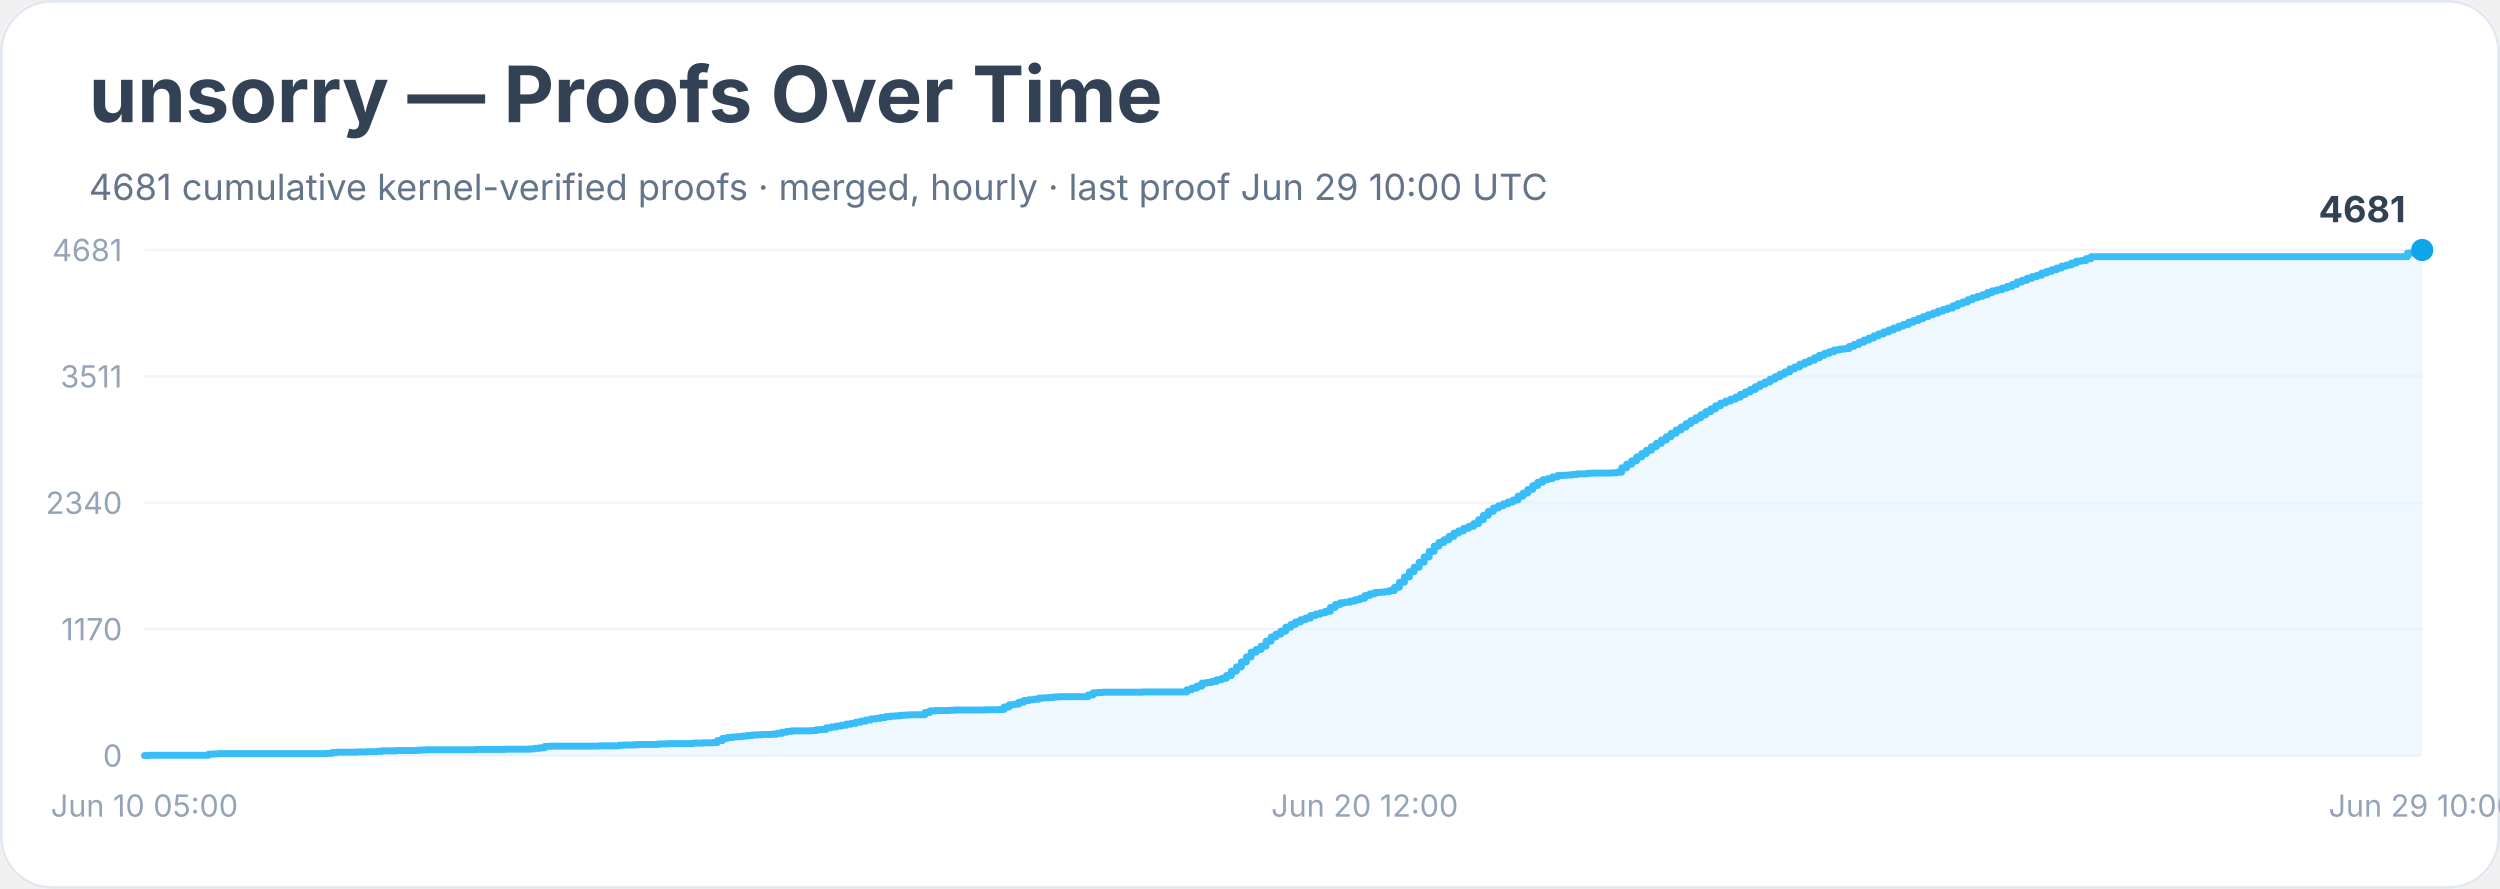
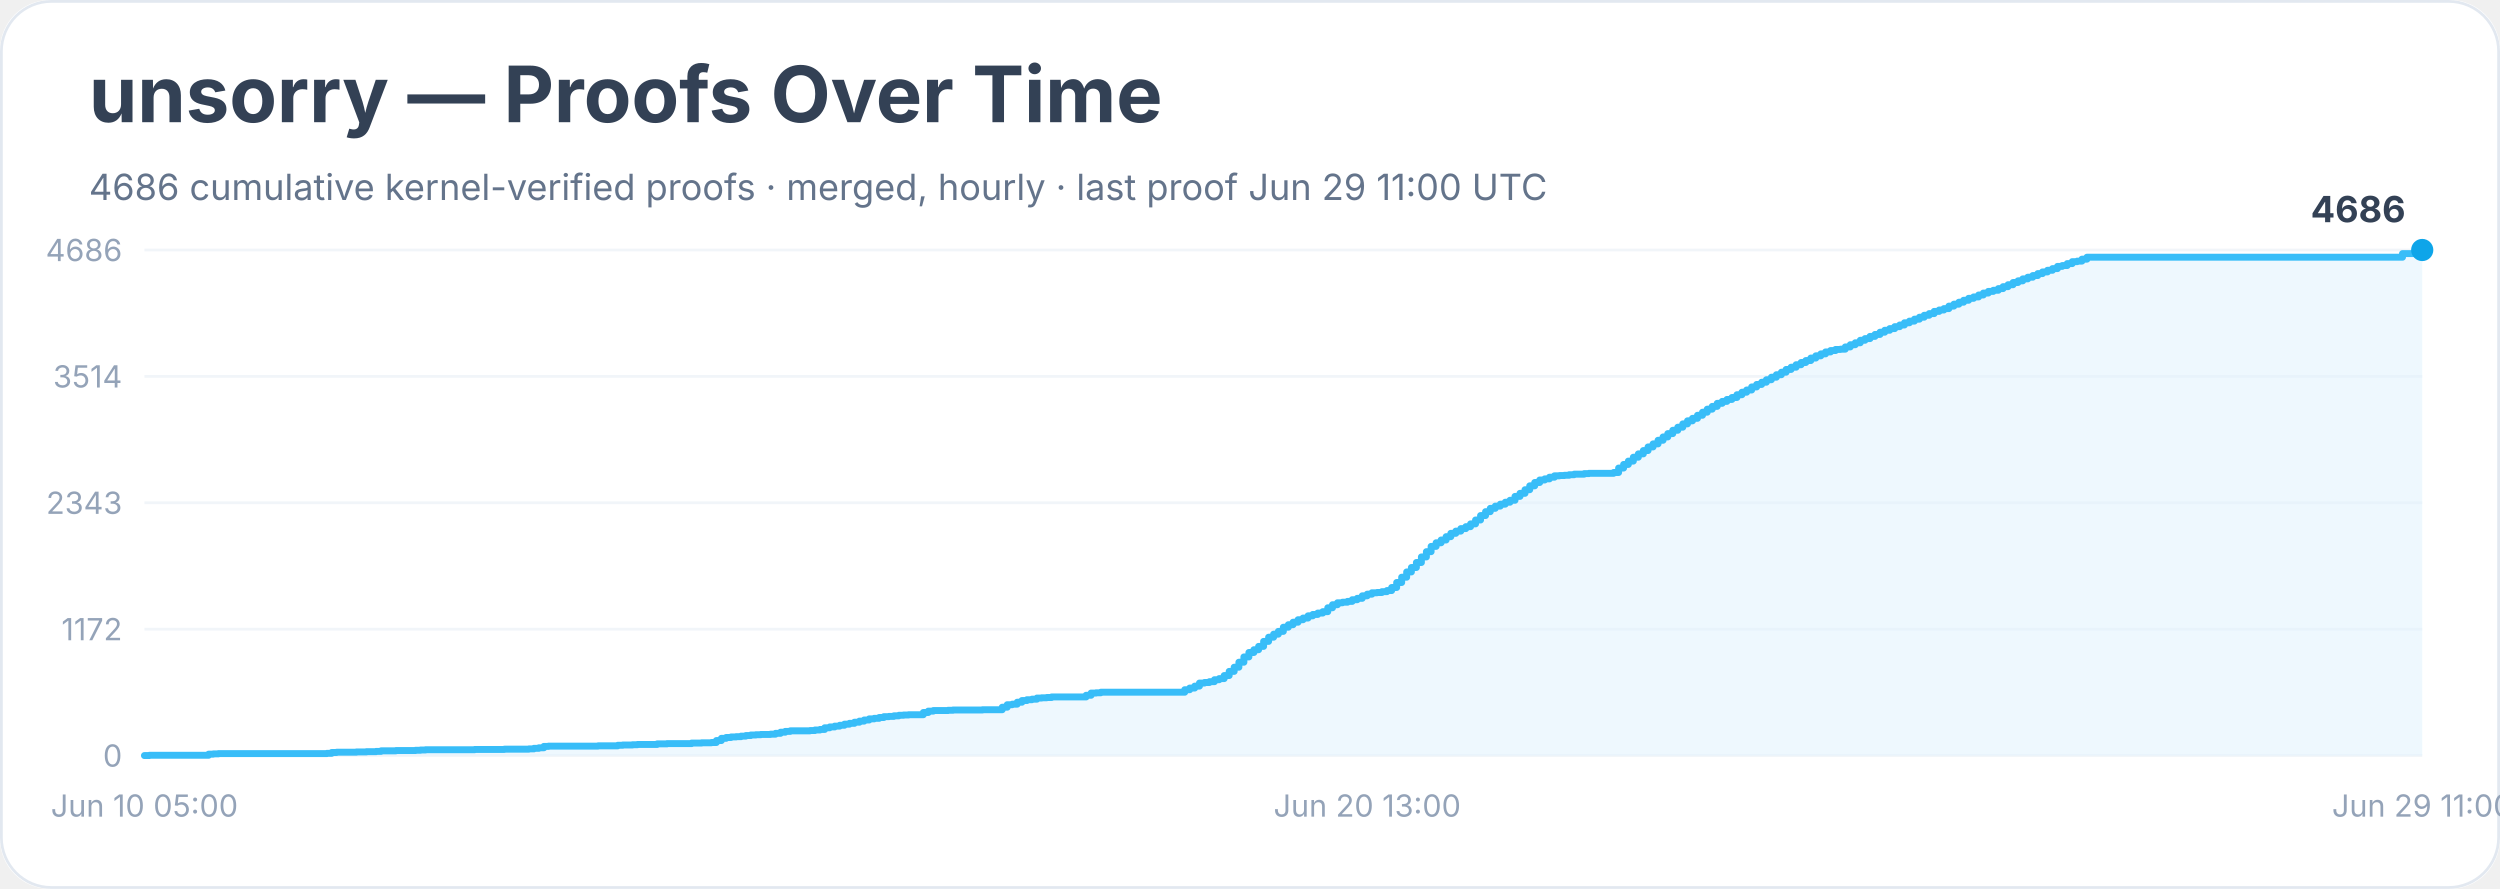
<svg xmlns="http://www.w3.org/2000/svg" width="900" height="320" viewBox="0 0 900 320" role="img" aria-labelledby="title desc">
  <rect width="900" height="100%" rx="18" fill="#ffffff" />
  <rect x="0.5" y="0.5" width="899" height="319" rx="18" fill="none" stroke="#e2e8f0" />
  <text x="32" y="44" font-family="Inter, system-ui, sans-serif" font-size="28" font-weight="700" fill="#334155">unsorry — Proofs Over Time</text>
-   <text x="32" y="72" font-family="Inter, system-ui, sans-serif" font-size="13" fill="#64748b">4681 cumulative kernel-verified proofs · merged, hourly · last proof Jun 29 10:00 UTC</text>
+   <text x="32" y="72" font-family="Inter, system-ui, sans-serif" font-size="13" fill="#64748b">4686 cumulative kernel-verified proofs · merged, hourly · last proof Jun 29 11:00 UTC</text>
  <line x1="52" y1="272.0" x2="872" y2="272.0" stroke="#f1f5f9" />
  <text x="44" y="276.0" text-anchor="end" font-family="Inter, system-ui, sans-serif" font-size="11" fill="#94a3b8">0</text>
  <line x1="52" y1="226.5" x2="872" y2="226.5" stroke="#f1f5f9" />
-   <text x="44" y="230.5" text-anchor="end" font-family="Inter, system-ui, sans-serif" font-size="11" fill="#94a3b8">1170</text>
+   <text x="44" y="230.5" text-anchor="end" font-family="Inter, system-ui, sans-serif" font-size="11" fill="#94a3b8">1172</text>
  <line x1="52" y1="181.0" x2="872" y2="181.0" stroke="#f1f5f9" />
-   <text x="44" y="185.0" text-anchor="end" font-family="Inter, system-ui, sans-serif" font-size="11" fill="#94a3b8">2340</text>
+   <text x="44" y="185.0" text-anchor="end" font-family="Inter, system-ui, sans-serif" font-size="11" fill="#94a3b8">2343</text>
  <line x1="52" y1="135.5" x2="872" y2="135.5" stroke="#f1f5f9" />
-   <text x="44" y="139.5" text-anchor="end" font-family="Inter, system-ui, sans-serif" font-size="11" fill="#94a3b8">3511</text>
+   <text x="44" y="139.5" text-anchor="end" font-family="Inter, system-ui, sans-serif" font-size="11" fill="#94a3b8">3514</text>
  <line x1="52" y1="90.0" x2="872" y2="90.0" stroke="#f1f5f9" />
-   <text x="44" y="94.0" text-anchor="end" font-family="Inter, system-ui, sans-serif" font-size="11" fill="#94a3b8">4681</text>
-   <polygon points="52.0,272.0 52.0,272.0 53.8,272.0 53.8,271.9 75.1,271.9 75.1,271.5 76.9,271.5 76.9,271.4 78.7,271.4 78.7,271.3 84.0,271.3 84.0,271.3 94.7,271.3 94.7,271.3 117.8,271.3 117.8,271.2 119.6,271.2 119.6,270.9 121.4,270.9 121.4,270.8 126.7,270.8 126.7,270.8 128.5,270.8 128.5,270.7 130.3,270.7 130.3,270.7 132.0,270.7 132.0,270.6 135.6,270.6 135.6,270.5 137.4,270.5 137.4,270.3 142.7,270.3 142.7,270.2 149.8,270.2 149.8,270.1 151.6,270.1 151.6,270.0 153.4,270.0 153.4,269.9 167.6,269.9 167.6,269.9 171.2,269.9 171.2,269.8 180.1,269.8 180.1,269.8 181.8,269.8 181.8,269.7 183.6,269.7 183.6,269.7 190.7,269.7 190.7,269.6 192.5,269.6 192.5,269.4 194.3,269.4 194.3,269.2 196.1,269.2 196.1,268.7 197.9,268.7 197.9,268.6 210.3,268.6 210.3,268.6 215.6,268.6 215.6,268.5 219.2,268.5 219.2,268.5 221.0,268.5 221.0,268.5 222.8,268.5 222.8,268.3 224.5,268.3 224.5,268.2 226.3,268.2 226.3,268.2 228.1,268.2 228.1,268.1 229.9,268.1 229.9,268.0 237.0,268.0 237.0,267.8 240.5,267.8 240.5,267.7 247.7,267.7 247.7,267.7 249.4,267.7 249.4,267.5 251.2,267.5 251.2,267.5 253.0,267.5 253.0,267.4 256.6,267.4 256.6,267.3 258.3,267.3 258.3,266.6 260.1,266.6 260.1,265.8 261.9,265.8 261.9,265.5 263.7,265.5 263.7,265.3 265.4,265.3 265.4,265.2 267.2,265.2 267.2,265.0 269.0,265.0 269.0,264.8 270.8,264.8 270.8,264.6 272.6,264.6 272.6,264.5 274.3,264.5 274.3,264.4 277.9,264.4 277.9,264.3 279.7,264.3 279.7,264.0 281.5,264.0 281.5,263.6 283.2,263.6 283.2,263.3 285.0,263.3 285.0,263.1 288.6,263.1 288.6,263.1 292.1,263.1 292.1,263.0 293.9,263.0 293.9,262.7 295.7,262.7 295.7,262.6 297.5,262.6 297.5,262.0 299.2,262.0 299.2,261.7 301.0,261.7 301.0,261.4 302.8,261.4 302.8,261.1 304.6,261.1 304.6,260.7 306.4,260.7 306.4,260.4 308.1,260.4 308.1,260.0 309.9,260.0 309.9,259.6 311.7,259.6 311.7,259.2 313.5,259.2 313.5,258.8 315.3,258.8 315.3,258.6 317.0,258.6 317.0,258.3 318.8,258.3 318.8,258.0 320.6,258.0 320.6,257.8 322.4,257.8 322.4,257.7 324.1,257.7 324.1,257.5 325.9,257.5 325.9,257.4 327.7,257.4 327.7,257.3 331.3,257.3 331.3,257.3 333.0,257.3 333.0,256.5 334.8,256.5 334.8,255.9 336.6,255.9 336.6,255.8 338.4,255.8 338.4,255.8 341.9,255.8 341.9,255.7 343.7,255.7 343.7,255.6 350.8,255.6 350.8,255.6 354.4,255.6 354.4,255.5 359.7,255.5 359.7,255.4 361.5,255.4 361.5,254.5 363.3,254.5 363.3,253.7 365.1,253.7 365.1,253.5 366.8,253.5 366.8,252.8 368.6,252.8 368.6,252.2 370.4,252.2 370.4,251.9 372.2,251.9 372.2,251.7 374.0,251.7 374.0,251.3 375.7,251.3 375.7,251.2 377.5,251.2 377.5,251.1 379.3,251.1 379.3,250.9 381.1,250.9 381.1,250.8 391.7,250.8 391.7,250.2 393.5,250.2 393.5,249.4 395.3,249.4 395.3,249.3 397.1,249.3 397.1,249.2 398.9,249.2 398.9,249.2 411.3,249.2 411.3,249.1 427.3,249.1 427.3,248.3 429.1,248.3 429.1,247.7 430.9,247.7 430.9,247.0 432.7,247.0 432.7,245.9 434.4,245.9 434.4,245.7 436.2,245.7 436.2,245.3 438.0,245.3 438.0,244.7 439.8,244.7 439.8,244.2 441.5,244.2 441.5,243.2 443.3,243.2 443.3,241.6 445.1,241.6 445.1,240.1 446.9,240.1 446.9,238.3 448.7,238.3 448.7,236.5 450.4,236.5 450.4,234.8 452.2,234.8 452.2,233.8 454.0,233.8 454.0,232.6 455.8,232.6 455.8,230.8 457.6,230.8 457.6,229.3 459.3,229.3 459.3,228.3 461.1,228.3 461.1,227.2 462.9,227.2 462.9,225.8 464.7,225.8 464.7,224.8 466.4,224.8 466.4,223.9 468.2,223.9 468.2,223.1 470.0,223.1 470.0,222.5 471.8,222.5 471.8,221.6 473.6,221.6 473.6,221.1 475.3,221.1 475.3,220.6 477.1,220.6 477.1,220.1 478.9,220.1 478.9,218.7 480.7,218.7 480.7,217.6 482.5,217.6 482.5,217.0 484.2,217.0 484.2,216.8 486.0,216.8 486.0,216.4 487.8,216.4 487.8,215.9 489.6,215.9 489.6,215.4 491.3,215.4 491.3,214.4 493.1,214.4 493.1,213.8 494.9,213.8 494.9,213.3 496.7,213.3 496.7,213.2 498.5,213.2 498.5,213.0 500.2,213.0 500.2,212.6 502.0,212.6 502.0,211.4 503.8,211.4 503.8,209.6 505.6,209.6 505.6,207.7 507.4,207.7 507.4,205.8 509.1,205.8 509.1,204.2 510.9,204.2 510.9,202.4 512.7,202.4 512.7,200.5 514.5,200.5 514.5,198.5 516.3,198.5 516.3,196.6 518.0,196.6 518.0,195.3 519.8,195.3 519.8,194.3 521.6,194.3 521.6,193.1 523.4,193.1 523.4,191.9 525.1,191.9 525.1,191.1 526.9,191.1 526.9,190.2 528.7,190.2 528.7,189.5 530.5,189.5 530.5,188.5 532.3,188.5 532.3,187.1 534.0,187.1 534.0,185.5 535.8,185.5 535.8,184.1 537.6,184.1 537.6,182.9 539.4,182.9 539.4,182.1 541.2,182.1 541.2,181.4 542.9,181.4 542.9,180.7 544.7,180.7 544.7,180.0 546.5,180.0 546.5,178.6 548.3,178.6 548.3,177.5 550.0,177.5 550.0,176.2 551.8,176.2 551.8,174.8 553.6,174.8 553.6,173.6 555.4,173.6 555.4,172.7 557.2,172.7 557.2,172.3 558.9,172.3 558.9,171.7 560.7,171.7 560.7,171.2 562.5,171.2 562.5,171.1 564.3,171.1 564.3,171.0 566.1,171.0 566.1,170.8 567.8,170.8 567.8,170.6 569.6,170.6 569.6,170.6 571.4,170.6 571.4,170.4 573.2,170.4 573.2,170.3 578.5,170.3 578.5,170.3 580.3,170.3 580.3,170.2 582.1,170.2 582.1,170.0 583.8,170.0 583.8,168.4 585.6,168.4 585.6,167.1 587.4,167.1 587.4,165.9 589.2,165.9 589.2,164.5 591.0,164.5 591.0,163.3 592.7,163.3 592.7,162.1 594.5,162.1 594.5,160.8 596.3,160.8 596.3,159.6 598.1,159.6 598.1,158.4 599.9,158.4 599.9,157.2 601.6,157.2 601.6,156.0 603.4,156.0 603.4,154.8 605.2,154.8 605.2,153.7 607.0,153.7 607.0,152.5 608.7,152.5 608.7,151.4 610.5,151.4 610.5,150.4 612.3,150.4 612.3,149.3 614.1,149.3 614.1,148.2 615.9,148.2 615.9,147.2 617.6,147.2 617.6,146.1 619.4,146.1 619.4,145.1 621.2,145.1 621.2,144.4 623.0,144.4 623.0,143.7 624.8,143.7 624.8,143.0 626.5,143.0 626.5,142.0 628.3,142.0 628.3,141.1 630.1,141.1 630.1,140.2 631.9,140.2 631.9,139.2 633.6,139.2 633.6,138.3 635.4,138.3 635.4,137.5 637.2,137.5 637.2,136.5 639.0,136.5 639.0,135.6 640.8,135.6 640.8,134.7 642.5,134.7 642.5,133.9 644.3,133.9 644.3,132.8 646.1,132.8 646.1,132.1 647.9,132.1 647.9,131.1 649.7,131.1 649.7,130.4 651.4,130.4 651.4,129.7 653.2,129.7 653.2,128.8 655.0,128.8 655.0,127.9 656.8,127.9 656.8,127.2 658.6,127.2 658.6,126.6 660.3,126.6 660.3,126.0 662.1,126.0 662.1,125.7 663.9,125.7 663.9,125.5 665.7,125.5 665.7,124.7 667.4,124.7 667.4,124.0 669.2,124.0 669.2,123.2 671.0,123.2 671.0,122.4 672.8,122.4 672.8,121.7 674.6,121.7 674.6,120.9 676.3,120.9 676.3,120.2 678.1,120.2 678.1,119.5 679.9,119.5 679.9,118.8 681.7,118.8 681.7,118.1 683.5,118.1 683.5,117.4 685.2,117.4 685.2,116.8 687.0,116.8 687.0,116.0 688.8,116.0 688.8,115.4 690.6,115.4 690.6,114.7 692.3,114.7 692.3,114.0 694.1,114.0 694.1,113.3 695.9,113.3 695.9,112.7 697.7,112.7 697.7,112.0 699.5,112.0 699.5,111.4 701.2,111.4 701.2,110.9 703.0,110.9 703.0,110.1 704.8,110.1 704.8,109.3 706.6,109.3 706.6,108.7 708.4,108.7 708.4,107.9 710.1,107.9 710.1,107.2 711.9,107.2 711.9,106.7 713.7,106.7 713.7,106.1 715.5,106.1 715.5,105.3 717.2,105.3 717.2,104.7 719.0,104.7 719.0,104.3 720.8,104.3 720.8,103.7 722.6,103.7 722.6,103.1 724.4,103.1 724.4,102.4 726.1,102.4 726.1,101.5 727.9,101.5 727.9,100.9 729.7,100.9 729.7,100.2 731.5,100.2 731.5,99.6 733.3,99.6 733.3,99.1 735.0,99.1 735.0,98.3 736.8,98.3 736.8,97.7 738.6,97.7 738.6,97.1 740.4,97.1 740.4,96.5 742.2,96.5 742.2,95.8 743.9,95.8 743.9,95.4 745.7,95.4 745.7,94.7 747.5,94.7 747.5,94.0 749.3,94.0 749.3,93.8 751.0,93.8 751.0,93.1 752.8,93.1 752.8,92.4 866.7,92.4 866.7,91.1 872.0,91.1 872.0,90.0 872.0,272.0" fill="#e0f2fe" opacity="0.55" />
-   <polyline points="52.0,272.0 53.8,272.0 53.8,271.9 75.1,271.9 75.1,271.5 76.9,271.5 76.9,271.4 78.7,271.4 78.7,271.3 84.0,271.3 84.0,271.3 94.7,271.3 94.7,271.3 117.8,271.3 117.8,271.2 119.6,271.2 119.6,270.9 121.4,270.9 121.4,270.8 126.7,270.8 126.7,270.8 128.5,270.8 128.5,270.7 130.3,270.7 130.3,270.7 132.0,270.7 132.0,270.6 135.6,270.6 135.6,270.5 137.4,270.5 137.4,270.3 142.7,270.3 142.7,270.2 149.8,270.2 149.8,270.1 151.6,270.1 151.6,270.0 153.4,270.0 153.4,269.9 167.6,269.9 167.6,269.9 171.2,269.9 171.2,269.8 180.1,269.8 180.1,269.8 181.8,269.8 181.8,269.7 183.6,269.7 183.6,269.7 190.7,269.7 190.7,269.6 192.5,269.6 192.5,269.4 194.3,269.4 194.3,269.2 196.1,269.2 196.1,268.7 197.9,268.7 197.9,268.6 210.3,268.6 210.3,268.6 215.6,268.6 215.6,268.5 219.2,268.5 219.2,268.5 221.0,268.5 221.0,268.5 222.8,268.5 222.8,268.3 224.5,268.3 224.5,268.2 226.3,268.2 226.3,268.2 228.1,268.2 228.1,268.1 229.9,268.1 229.9,268.0 237.0,268.0 237.0,267.8 240.5,267.8 240.5,267.7 247.7,267.7 247.7,267.7 249.4,267.7 249.4,267.5 251.2,267.5 251.2,267.5 253.0,267.5 253.0,267.4 256.6,267.4 256.6,267.3 258.3,267.3 258.3,266.6 260.1,266.6 260.1,265.8 261.9,265.8 261.9,265.5 263.7,265.5 263.7,265.3 265.4,265.3 265.4,265.2 267.2,265.2 267.2,265.0 269.0,265.0 269.0,264.8 270.8,264.8 270.8,264.6 272.6,264.6 272.6,264.5 274.3,264.5 274.3,264.4 277.9,264.4 277.9,264.3 279.7,264.3 279.7,264.0 281.5,264.0 281.5,263.6 283.2,263.6 283.2,263.3 285.0,263.3 285.0,263.1 288.6,263.1 288.6,263.1 292.1,263.1 292.1,263.0 293.9,263.0 293.9,262.7 295.7,262.7 295.7,262.6 297.5,262.6 297.5,262.0 299.2,262.0 299.2,261.7 301.0,261.7 301.0,261.4 302.8,261.4 302.8,261.1 304.6,261.1 304.6,260.7 306.4,260.7 306.4,260.4 308.1,260.4 308.1,260.0 309.9,260.0 309.9,259.6 311.7,259.6 311.7,259.2 313.5,259.2 313.5,258.8 315.3,258.8 315.3,258.6 317.0,258.6 317.0,258.3 318.8,258.3 318.8,258.0 320.6,258.0 320.6,257.8 322.4,257.8 322.4,257.7 324.1,257.7 324.1,257.5 325.9,257.5 325.9,257.4 327.7,257.4 327.7,257.3 331.3,257.3 331.3,257.3 333.0,257.3 333.0,256.5 334.8,256.5 334.8,255.9 336.6,255.9 336.6,255.8 338.4,255.8 338.4,255.8 341.9,255.8 341.9,255.7 343.7,255.7 343.7,255.6 350.8,255.6 350.8,255.6 354.4,255.6 354.4,255.5 359.7,255.5 359.7,255.4 361.5,255.4 361.5,254.5 363.3,254.5 363.3,253.7 365.1,253.7 365.1,253.5 366.8,253.5 366.8,252.8 368.6,252.8 368.6,252.2 370.4,252.2 370.4,251.9 372.2,251.9 372.2,251.7 374.0,251.7 374.0,251.3 375.7,251.3 375.7,251.2 377.5,251.2 377.5,251.1 379.3,251.1 379.3,250.9 381.1,250.9 381.1,250.8 391.7,250.8 391.7,250.2 393.5,250.2 393.5,249.4 395.3,249.4 395.3,249.3 397.1,249.3 397.1,249.2 398.9,249.2 398.9,249.2 411.3,249.2 411.3,249.1 427.3,249.1 427.3,248.3 429.1,248.3 429.1,247.7 430.9,247.7 430.9,247.0 432.7,247.0 432.7,245.9 434.4,245.9 434.4,245.7 436.2,245.7 436.2,245.3 438.0,245.3 438.0,244.7 439.8,244.7 439.8,244.2 441.5,244.2 441.5,243.2 443.3,243.2 443.3,241.6 445.1,241.6 445.1,240.1 446.9,240.1 446.9,238.3 448.7,238.3 448.7,236.5 450.4,236.5 450.4,234.8 452.2,234.8 452.2,233.8 454.0,233.8 454.0,232.6 455.8,232.6 455.8,230.8 457.6,230.8 457.6,229.3 459.3,229.3 459.3,228.3 461.1,228.3 461.1,227.2 462.9,227.2 462.9,225.8 464.7,225.8 464.7,224.8 466.4,224.8 466.4,223.9 468.2,223.9 468.2,223.1 470.0,223.1 470.0,222.5 471.8,222.5 471.8,221.6 473.6,221.6 473.6,221.1 475.3,221.1 475.3,220.6 477.1,220.6 477.1,220.1 478.9,220.1 478.9,218.7 480.7,218.7 480.7,217.6 482.5,217.6 482.5,217.0 484.2,217.0 484.2,216.8 486.0,216.8 486.0,216.4 487.8,216.4 487.8,215.9 489.6,215.9 489.6,215.4 491.3,215.4 491.3,214.4 493.1,214.4 493.1,213.8 494.9,213.8 494.9,213.3 496.7,213.3 496.7,213.2 498.5,213.2 498.5,213.0 500.2,213.0 500.2,212.6 502.0,212.6 502.0,211.4 503.8,211.4 503.8,209.6 505.6,209.6 505.6,207.7 507.4,207.7 507.4,205.8 509.1,205.8 509.1,204.2 510.9,204.2 510.9,202.4 512.7,202.4 512.7,200.5 514.5,200.5 514.5,198.5 516.3,198.5 516.3,196.6 518.0,196.6 518.0,195.3 519.8,195.3 519.8,194.3 521.6,194.3 521.6,193.1 523.4,193.1 523.4,191.9 525.1,191.9 525.1,191.1 526.9,191.1 526.9,190.2 528.7,190.2 528.7,189.5 530.5,189.5 530.5,188.5 532.3,188.5 532.3,187.1 534.0,187.1 534.0,185.5 535.8,185.5 535.8,184.1 537.6,184.1 537.6,182.9 539.4,182.9 539.4,182.1 541.2,182.1 541.2,181.4 542.9,181.4 542.9,180.7 544.7,180.7 544.7,180.0 546.5,180.0 546.5,178.6 548.3,178.6 548.3,177.5 550.0,177.5 550.0,176.2 551.8,176.2 551.8,174.8 553.6,174.8 553.6,173.6 555.4,173.6 555.4,172.7 557.2,172.7 557.2,172.3 558.9,172.3 558.9,171.7 560.7,171.7 560.7,171.2 562.5,171.2 562.5,171.1 564.3,171.1 564.3,171.0 566.1,171.0 566.1,170.8 567.8,170.8 567.8,170.6 569.6,170.6 569.6,170.6 571.4,170.6 571.4,170.4 573.2,170.4 573.2,170.3 578.5,170.3 578.5,170.3 580.3,170.3 580.3,170.2 582.1,170.2 582.1,170.0 583.8,170.0 583.8,168.4 585.6,168.4 585.6,167.1 587.4,167.1 587.4,165.9 589.2,165.9 589.2,164.5 591.0,164.5 591.0,163.3 592.7,163.3 592.7,162.1 594.5,162.1 594.5,160.8 596.3,160.8 596.3,159.6 598.1,159.6 598.1,158.4 599.9,158.4 599.9,157.2 601.6,157.2 601.6,156.0 603.4,156.0 603.4,154.8 605.2,154.8 605.2,153.7 607.0,153.7 607.0,152.5 608.7,152.5 608.7,151.4 610.5,151.4 610.5,150.4 612.3,150.4 612.3,149.3 614.1,149.3 614.1,148.2 615.9,148.2 615.9,147.2 617.6,147.2 617.6,146.1 619.4,146.1 619.4,145.1 621.2,145.1 621.2,144.4 623.0,144.4 623.0,143.7 624.8,143.7 624.8,143.0 626.5,143.0 626.5,142.0 628.3,142.0 628.3,141.1 630.1,141.1 630.1,140.2 631.9,140.2 631.9,139.2 633.6,139.2 633.6,138.3 635.4,138.3 635.4,137.5 637.2,137.5 637.2,136.5 639.0,136.5 639.0,135.6 640.8,135.6 640.8,134.7 642.5,134.7 642.5,133.9 644.3,133.9 644.3,132.8 646.1,132.8 646.1,132.1 647.9,132.1 647.9,131.1 649.7,131.1 649.7,130.4 651.4,130.4 651.4,129.7 653.2,129.7 653.2,128.8 655.0,128.8 655.0,127.9 656.8,127.9 656.8,127.2 658.6,127.2 658.6,126.6 660.3,126.6 660.3,126.0 662.1,126.0 662.1,125.7 663.9,125.7 663.9,125.5 665.7,125.5 665.7,124.7 667.4,124.7 667.4,124.0 669.2,124.0 669.2,123.2 671.0,123.2 671.0,122.4 672.8,122.4 672.8,121.7 674.6,121.7 674.6,120.9 676.3,120.9 676.3,120.2 678.1,120.2 678.1,119.5 679.9,119.5 679.9,118.8 681.7,118.8 681.7,118.1 683.5,118.1 683.5,117.4 685.2,117.4 685.2,116.8 687.0,116.8 687.0,116.0 688.8,116.0 688.8,115.4 690.6,115.4 690.6,114.7 692.3,114.7 692.3,114.0 694.1,114.0 694.1,113.3 695.9,113.3 695.9,112.7 697.7,112.7 697.7,112.0 699.5,112.0 699.5,111.4 701.2,111.4 701.2,110.9 703.0,110.9 703.0,110.1 704.8,110.1 704.8,109.3 706.6,109.3 706.6,108.7 708.4,108.7 708.4,107.9 710.1,107.9 710.1,107.2 711.9,107.2 711.9,106.7 713.7,106.7 713.7,106.1 715.5,106.1 715.5,105.3 717.2,105.3 717.2,104.7 719.0,104.7 719.0,104.3 720.8,104.3 720.8,103.7 722.6,103.7 722.6,103.1 724.4,103.1 724.4,102.4 726.1,102.4 726.1,101.5 727.9,101.5 727.9,100.9 729.7,100.9 729.7,100.2 731.5,100.2 731.5,99.6 733.3,99.6 733.3,99.1 735.0,99.1 735.0,98.3 736.8,98.3 736.8,97.7 738.6,97.7 738.6,97.1 740.4,97.1 740.4,96.5 742.2,96.5 742.2,95.8 743.9,95.8 743.9,95.4 745.7,95.4 745.7,94.7 747.5,94.7 747.5,94.0 749.3,94.0 749.3,93.8 751.0,93.8 751.0,93.1 752.8,93.1 752.8,92.4 866.7,92.4 866.7,91.1 872.0,91.1 872.0,90.0" fill="none" stroke="#38bdf8" stroke-width="2.5" stroke-linejoin="round" stroke-linecap="round" />
+   <text x="44" y="94.0" text-anchor="end" font-family="Inter, system-ui, sans-serif" font-size="11" fill="#94a3b8">4686</text>
+   <polygon points="52.0,272.0 52.0,272.0 53.8,272.0 53.8,271.9 75.1,271.9 75.1,271.5 76.8,271.5 76.8,271.4 78.6,271.4 78.6,271.3 83.9,271.3 83.9,271.3 94.6,271.3 94.6,271.3 117.7,271.3 117.7,271.2 119.4,271.2 119.4,270.9 121.2,270.9 121.2,270.8 126.5,270.8 126.5,270.8 128.3,270.8 128.3,270.7 130.1,270.7 130.1,270.7 131.9,270.7 131.9,270.6 135.4,270.6 135.4,270.5 137.2,270.5 137.2,270.3 142.5,270.3 142.5,270.2 149.6,270.2 149.6,270.1 151.4,270.1 151.4,270.0 153.2,270.0 153.2,269.9 167.4,269.9 167.4,269.9 170.9,269.9 170.9,269.8 179.8,269.8 179.8,269.8 181.6,269.8 181.6,269.7 183.3,269.7 183.3,269.7 190.4,269.7 190.4,269.6 192.2,269.6 192.2,269.4 194.0,269.4 194.0,269.2 195.8,269.2 195.8,268.7 197.5,268.7 197.5,268.6 210.0,268.6 210.0,268.6 215.3,268.6 215.3,268.5 218.8,268.5 218.8,268.5 220.6,268.5 220.6,268.5 222.4,268.5 222.4,268.3 224.2,268.3 224.2,268.2 225.9,268.2 225.9,268.2 227.7,268.2 227.7,268.1 229.5,268.1 229.5,268.0 236.6,268.0 236.6,267.8 240.1,267.8 240.1,267.7 247.2,267.7 247.2,267.7 249.0,267.7 249.0,267.5 250.8,267.5 250.8,267.5 252.6,267.5 252.6,267.4 256.1,267.4 256.1,267.3 257.9,267.3 257.9,266.6 259.7,266.6 259.7,265.8 261.4,265.8 261.4,265.5 263.2,265.5 263.2,265.3 265.0,265.3 265.0,265.2 266.8,265.2 266.8,265.0 268.5,265.0 268.5,264.8 270.3,264.8 270.3,264.6 272.1,264.6 272.1,264.5 273.9,264.5 273.9,264.4 277.4,264.4 277.4,264.3 279.2,264.3 279.2,264.0 281.0,264.0 281.0,263.6 282.7,263.6 282.7,263.3 284.5,263.3 284.5,263.1 288.1,263.1 288.1,263.1 291.6,263.1 291.6,263.0 293.4,263.0 293.4,262.8 295.2,262.8 295.2,262.6 296.9,262.6 296.9,262.0 298.7,262.0 298.7,261.7 300.5,261.7 300.5,261.4 302.3,261.4 302.3,261.1 304.0,261.1 304.0,260.7 305.8,260.7 305.8,260.4 307.6,260.4 307.6,260.0 309.4,260.0 309.4,259.6 311.1,259.6 311.1,259.2 312.9,259.2 312.9,258.8 314.7,258.8 314.7,258.6 316.5,258.6 316.5,258.3 318.2,258.3 318.2,258.0 320.0,258.0 320.0,257.9 321.8,257.9 321.8,257.7 323.6,257.7 323.6,257.5 325.3,257.5 325.3,257.4 327.1,257.4 327.1,257.3 330.7,257.3 330.7,257.3 332.4,257.3 332.4,256.5 334.2,256.5 334.2,256.0 336.0,256.0 336.0,255.8 337.8,255.8 337.8,255.8 341.3,255.8 341.3,255.7 343.1,255.7 343.1,255.6 350.2,255.6 350.2,255.6 353.7,255.6 353.7,255.5 359.1,255.5 359.1,255.5 360.8,255.5 360.8,254.6 362.6,254.6 362.6,253.7 364.4,253.7 364.4,253.5 366.2,253.5 366.2,252.8 367.9,252.8 367.9,252.2 369.7,252.2 369.7,251.9 371.5,251.9 371.5,251.7 373.3,251.7 373.3,251.3 375.0,251.3 375.0,251.2 376.8,251.2 376.8,251.1 378.6,251.1 378.6,250.9 380.4,250.9 380.4,250.9 391.0,250.9 391.0,250.3 392.8,250.3 392.8,249.5 394.6,249.5 394.6,249.4 396.3,249.4 396.3,249.2 398.1,249.2 398.1,249.2 410.5,249.2 410.5,249.2 426.5,249.2 426.5,248.3 428.3,248.3 428.3,247.7 430.1,247.7 430.1,247.0 431.8,247.0 431.8,245.9 433.6,245.9 433.6,245.7 435.4,245.7 435.4,245.4 437.2,245.4 437.2,244.7 438.9,244.7 438.9,244.3 440.7,244.3 440.7,243.2 442.5,243.2 442.5,241.7 444.3,241.7 444.3,240.2 446.0,240.2 446.0,238.4 447.8,238.4 447.8,236.5 449.6,236.5 449.6,234.9 451.4,234.9 451.4,233.9 453.1,233.9 453.1,232.7 454.9,232.7 454.9,230.9 456.7,230.9 456.7,229.4 458.5,229.4 458.5,228.3 460.2,228.3 460.2,227.3 462.0,227.3 462.0,225.8 463.8,225.8 463.8,224.9 465.5,224.9 465.5,224.0 467.3,224.0 467.3,223.1 469.1,223.1 469.1,222.5 470.9,222.5 470.9,221.7 472.6,221.7 472.6,221.2 474.4,221.2 474.4,220.7 476.2,220.7 476.2,220.2 478.0,220.2 478.0,218.8 479.7,218.8 479.7,217.7 481.5,217.7 481.5,217.0 483.3,217.0 483.3,216.8 485.1,216.8 485.1,216.5 486.8,216.5 486.8,215.9 488.6,215.9 488.6,215.4 490.4,215.4 490.4,214.5 492.2,214.5 492.2,213.9 493.9,213.9 493.9,213.4 495.7,213.4 495.7,213.3 497.5,213.3 497.5,213.0 499.3,213.0 499.3,212.6 501.0,212.6 501.0,211.5 502.8,211.5 502.8,209.7 504.6,209.7 504.6,207.8 506.4,207.8 506.4,205.9 508.1,205.9 508.1,204.3 509.9,204.3 509.9,202.5 511.7,202.5 511.7,200.5 513.5,200.5 513.5,198.6 515.2,198.6 515.2,196.7 517.0,196.7 517.0,195.4 518.8,195.4 518.8,194.4 520.6,194.4 520.6,193.2 522.3,193.2 522.3,192.0 524.1,192.0 524.1,191.2 525.9,191.2 525.9,190.3 527.7,190.3 527.7,189.6 529.4,189.6 529.4,188.6 531.2,188.6 531.2,187.2 533.0,187.2 533.0,185.6 534.8,185.6 534.8,184.2 536.5,184.2 536.5,183.0 538.3,183.0 538.3,182.2 540.1,182.2 540.1,181.5 541.9,181.5 541.9,180.8 543.6,180.8 543.6,180.1 545.4,180.1 545.4,178.7 547.2,178.7 547.2,177.6 549.0,177.6 549.0,176.3 550.7,176.3 550.7,174.9 552.5,174.9 552.5,173.7 554.3,173.7 554.3,172.8 556.1,172.8 556.1,172.4 557.8,172.4 557.8,171.8 559.6,171.8 559.6,171.3 561.4,171.3 561.4,171.2 563.2,171.2 563.2,171.1 564.9,171.1 564.9,170.9 566.7,170.9 566.7,170.7 568.5,170.7 568.5,170.7 570.3,170.7 570.3,170.5 572.0,170.5 572.0,170.4 577.4,170.4 577.4,170.4 579.1,170.4 579.1,170.4 580.9,170.4 580.9,170.1 582.7,170.1 582.7,168.5 584.5,168.5 584.5,167.2 586.2,167.2 586.2,166.0 588.0,166.0 588.0,164.6 589.8,164.6 589.8,163.4 591.6,163.4 591.6,162.2 593.3,162.2 593.3,160.9 595.1,160.9 595.1,159.8 596.9,159.8 596.9,158.5 598.7,158.5 598.7,157.3 600.4,157.3 600.4,156.1 602.2,156.1 602.2,154.9 604.0,154.9 604.0,153.8 605.8,153.8 605.8,152.6 607.5,152.6 607.5,151.5 609.3,151.5 609.3,150.6 611.1,150.6 611.1,149.5 612.9,149.5 612.9,148.4 614.6,148.4 614.6,147.3 616.4,147.3 616.4,146.3 618.2,146.3 618.2,145.2 620.0,145.2 620.0,144.5 621.7,144.5 621.7,143.8 623.5,143.8 623.5,143.1 625.3,143.1 625.3,142.1 627.1,142.1 627.1,141.2 628.8,141.2 628.8,140.4 630.6,140.4 630.6,139.3 632.4,139.3 632.4,138.4 634.2,138.4 634.2,137.6 635.9,137.6 635.9,136.7 637.7,136.7 637.7,135.8 639.5,135.8 639.5,134.9 641.3,134.9 641.3,134.0 643.0,134.0 643.0,133.0 644.8,133.0 644.8,132.2 646.6,132.2 646.6,131.3 648.4,131.3 648.4,130.5 650.1,130.5 650.1,129.8 651.9,129.8 651.9,128.9 653.7,128.9 653.7,128.1 655.5,128.1 655.5,127.4 657.2,127.4 657.2,126.7 659.0,126.7 659.0,126.2 660.8,126.2 660.8,125.8 662.6,125.8 662.6,125.7 664.3,125.7 664.3,124.9 666.1,124.9 666.1,124.1 667.9,124.1 667.9,123.4 669.7,123.4 669.7,122.5 671.4,122.5 671.4,121.9 673.2,121.9 673.2,121.1 675.0,121.1 675.0,120.4 676.8,120.4 676.8,119.6 678.5,119.6 678.5,118.9 680.3,118.9 680.3,118.3 682.1,118.3 682.1,117.6 683.9,117.6 683.9,117.0 685.6,117.0 685.6,116.2 687.4,116.2 687.4,115.6 689.2,115.6 689.2,114.9 691.0,114.9 691.0,114.2 692.7,114.2 692.7,113.5 694.5,113.5 694.5,112.9 696.3,112.9 696.3,112.1 698.1,112.1 698.1,111.6 699.8,111.6 699.8,111.1 701.6,111.1 701.6,110.2 703.4,110.2 703.4,109.5 705.2,109.5 705.2,108.8 706.9,108.8 706.9,108.1 708.7,108.1 708.7,107.4 710.5,107.4 710.5,106.9 712.3,106.9 712.3,106.2 714.0,106.2 714.0,105.5 715.8,105.5 715.8,104.9 717.6,104.9 717.6,104.5 719.4,104.5 719.4,103.9 721.1,103.9 721.1,103.2 722.9,103.2 722.9,102.5 724.7,102.5 724.7,101.7 726.5,101.7 726.5,101.1 728.2,101.1 728.2,100.4 730.0,100.4 730.0,99.8 731.8,99.8 731.8,99.2 733.6,99.2 733.6,98.5 735.3,98.5 735.3,97.9 737.1,97.9 737.1,97.3 738.9,97.3 738.9,96.7 740.7,96.7 740.7,95.9 742.4,95.9 742.4,95.6 744.2,95.6 744.2,94.9 746.0,94.9 746.0,94.2 747.8,94.2 747.8,94.0 749.5,94.0 749.5,93.3 751.3,93.3 751.3,92.6 864.9,92.6 864.9,91.3 870.2,91.3 870.2,90.2 872.0,90.2 872.0,90.0 872.0,272.0" fill="#e0f2fe" opacity="0.55" />
+   <polyline points="52.0,272.0 53.8,272.0 53.8,271.9 75.1,271.9 75.1,271.5 76.8,271.5 76.8,271.4 78.6,271.4 78.6,271.3 83.9,271.3 83.9,271.3 94.6,271.3 94.6,271.3 117.7,271.3 117.7,271.2 119.4,271.2 119.4,270.9 121.2,270.9 121.2,270.8 126.5,270.8 126.5,270.8 128.3,270.8 128.3,270.7 130.1,270.7 130.1,270.7 131.9,270.7 131.9,270.6 135.4,270.6 135.4,270.5 137.2,270.5 137.2,270.3 142.5,270.3 142.5,270.2 149.6,270.2 149.6,270.1 151.4,270.1 151.4,270.0 153.2,270.0 153.2,269.9 167.4,269.9 167.4,269.9 170.9,269.9 170.9,269.8 179.8,269.8 179.8,269.8 181.6,269.8 181.6,269.7 183.3,269.7 183.3,269.7 190.4,269.7 190.4,269.6 192.2,269.6 192.2,269.4 194.0,269.4 194.0,269.2 195.8,269.2 195.8,268.7 197.5,268.7 197.5,268.6 210.0,268.6 210.0,268.6 215.3,268.6 215.3,268.5 218.8,268.5 218.8,268.5 220.6,268.5 220.6,268.5 222.4,268.5 222.4,268.3 224.2,268.3 224.2,268.2 225.9,268.2 225.9,268.2 227.7,268.2 227.7,268.1 229.5,268.1 229.5,268.0 236.6,268.0 236.6,267.8 240.1,267.8 240.1,267.7 247.2,267.7 247.2,267.7 249.0,267.7 249.0,267.5 250.8,267.5 250.8,267.5 252.6,267.5 252.6,267.4 256.1,267.4 256.1,267.3 257.9,267.3 257.9,266.6 259.7,266.6 259.7,265.8 261.4,265.8 261.4,265.5 263.2,265.5 263.2,265.3 265.0,265.3 265.0,265.2 266.8,265.2 266.8,265.0 268.5,265.0 268.5,264.8 270.3,264.8 270.3,264.6 272.1,264.6 272.1,264.5 273.9,264.5 273.9,264.4 277.4,264.4 277.4,264.3 279.2,264.3 279.2,264.0 281.0,264.0 281.0,263.6 282.7,263.6 282.7,263.3 284.5,263.3 284.5,263.1 288.1,263.1 288.1,263.1 291.6,263.1 291.6,263.0 293.4,263.0 293.4,262.8 295.2,262.8 295.2,262.6 296.9,262.6 296.9,262.0 298.7,262.0 298.7,261.7 300.5,261.7 300.5,261.4 302.3,261.4 302.3,261.1 304.0,261.1 304.0,260.7 305.8,260.7 305.8,260.4 307.6,260.4 307.6,260.0 309.4,260.0 309.4,259.6 311.1,259.6 311.1,259.2 312.9,259.2 312.9,258.8 314.7,258.8 314.7,258.6 316.5,258.6 316.5,258.3 318.2,258.3 318.2,258.0 320.0,258.0 320.0,257.9 321.8,257.9 321.8,257.7 323.6,257.7 323.6,257.5 325.3,257.5 325.3,257.4 327.1,257.4 327.1,257.3 330.7,257.3 330.7,257.3 332.4,257.3 332.4,256.5 334.2,256.5 334.2,256.0 336.0,256.0 336.0,255.8 337.8,255.8 337.8,255.8 341.3,255.8 341.3,255.7 343.1,255.7 343.1,255.6 350.2,255.6 350.2,255.6 353.7,255.6 353.7,255.5 359.1,255.5 359.1,255.5 360.8,255.5 360.8,254.6 362.6,254.6 362.6,253.7 364.4,253.7 364.4,253.5 366.2,253.5 366.2,252.8 367.9,252.8 367.9,252.2 369.7,252.2 369.7,251.9 371.5,251.9 371.5,251.7 373.3,251.7 373.3,251.3 375.0,251.3 375.0,251.2 376.8,251.2 376.8,251.1 378.6,251.1 378.6,250.9 380.4,250.9 380.4,250.9 391.0,250.9 391.0,250.3 392.8,250.3 392.8,249.5 394.6,249.5 394.6,249.4 396.3,249.4 396.3,249.2 398.1,249.2 398.1,249.2 410.5,249.2 410.5,249.2 426.5,249.2 426.5,248.3 428.3,248.3 428.3,247.7 430.1,247.7 430.1,247.0 431.8,247.0 431.8,245.9 433.6,245.9 433.6,245.7 435.4,245.7 435.4,245.4 437.2,245.4 437.2,244.7 438.9,244.7 438.9,244.3 440.7,244.3 440.7,243.2 442.5,243.2 442.5,241.7 444.3,241.7 444.3,240.2 446.0,240.2 446.0,238.4 447.8,238.4 447.8,236.5 449.6,236.5 449.6,234.9 451.4,234.9 451.4,233.9 453.1,233.9 453.1,232.7 454.9,232.7 454.9,230.9 456.7,230.9 456.7,229.4 458.5,229.4 458.5,228.3 460.2,228.3 460.2,227.3 462.0,227.3 462.0,225.8 463.8,225.8 463.8,224.9 465.5,224.9 465.5,224.0 467.3,224.0 467.3,223.1 469.1,223.1 469.1,222.5 470.9,222.5 470.9,221.7 472.6,221.7 472.6,221.2 474.4,221.2 474.4,220.7 476.2,220.7 476.2,220.2 478.0,220.2 478.0,218.8 479.7,218.8 479.7,217.7 481.5,217.7 481.5,217.0 483.3,217.0 483.3,216.8 485.1,216.8 485.1,216.5 486.8,216.5 486.8,215.9 488.6,215.9 488.6,215.4 490.4,215.4 490.4,214.5 492.2,214.5 492.2,213.9 493.9,213.9 493.9,213.4 495.7,213.4 495.7,213.3 497.5,213.3 497.5,213.0 499.3,213.0 499.3,212.6 501.0,212.6 501.0,211.5 502.8,211.5 502.8,209.7 504.6,209.7 504.6,207.8 506.4,207.8 506.4,205.9 508.1,205.9 508.1,204.3 509.9,204.3 509.9,202.5 511.7,202.5 511.7,200.5 513.5,200.5 513.5,198.6 515.2,198.6 515.2,196.7 517.0,196.7 517.0,195.4 518.8,195.4 518.8,194.4 520.6,194.4 520.6,193.2 522.3,193.2 522.3,192.0 524.1,192.0 524.1,191.2 525.9,191.2 525.9,190.3 527.7,190.3 527.7,189.6 529.4,189.6 529.4,188.6 531.2,188.6 531.2,187.2 533.0,187.2 533.0,185.6 534.8,185.6 534.8,184.2 536.5,184.2 536.5,183.0 538.3,183.0 538.3,182.2 540.1,182.2 540.1,181.5 541.9,181.5 541.9,180.8 543.6,180.8 543.6,180.1 545.4,180.1 545.4,178.7 547.2,178.7 547.2,177.6 549.0,177.6 549.0,176.3 550.7,176.3 550.7,174.9 552.5,174.9 552.5,173.7 554.3,173.7 554.3,172.8 556.1,172.8 556.1,172.4 557.8,172.4 557.8,171.8 559.6,171.8 559.6,171.3 561.4,171.3 561.4,171.2 563.2,171.2 563.2,171.1 564.9,171.1 564.9,170.9 566.7,170.9 566.7,170.7 568.5,170.7 568.5,170.7 570.3,170.7 570.3,170.5 572.0,170.5 572.0,170.4 577.4,170.4 577.4,170.4 579.1,170.4 579.1,170.4 580.9,170.4 580.9,170.1 582.7,170.1 582.7,168.5 584.5,168.5 584.5,167.2 586.2,167.2 586.2,166.0 588.0,166.0 588.0,164.6 589.8,164.6 589.8,163.4 591.6,163.4 591.6,162.2 593.3,162.2 593.3,160.9 595.1,160.9 595.1,159.8 596.9,159.8 596.9,158.5 598.7,158.5 598.7,157.3 600.4,157.3 600.4,156.1 602.2,156.1 602.2,154.9 604.0,154.9 604.0,153.8 605.8,153.8 605.8,152.6 607.5,152.6 607.5,151.5 609.3,151.5 609.3,150.6 611.1,150.6 611.1,149.5 612.9,149.5 612.9,148.4 614.6,148.4 614.6,147.3 616.4,147.3 616.4,146.3 618.2,146.3 618.2,145.2 620.0,145.2 620.0,144.5 621.7,144.5 621.7,143.8 623.5,143.8 623.5,143.1 625.3,143.1 625.3,142.1 627.1,142.1 627.1,141.2 628.8,141.2 628.8,140.4 630.6,140.4 630.6,139.3 632.4,139.3 632.4,138.4 634.2,138.4 634.2,137.6 635.9,137.6 635.9,136.7 637.7,136.7 637.7,135.8 639.5,135.8 639.5,134.9 641.3,134.9 641.3,134.0 643.0,134.0 643.0,133.0 644.8,133.0 644.8,132.2 646.6,132.2 646.6,131.3 648.4,131.3 648.4,130.5 650.1,130.5 650.1,129.8 651.9,129.8 651.9,128.9 653.7,128.9 653.7,128.1 655.5,128.1 655.5,127.4 657.2,127.4 657.2,126.7 659.0,126.7 659.0,126.2 660.8,126.2 660.8,125.8 662.6,125.8 662.6,125.7 664.3,125.7 664.3,124.9 666.1,124.9 666.1,124.1 667.9,124.1 667.9,123.4 669.7,123.4 669.7,122.5 671.4,122.5 671.4,121.9 673.2,121.9 673.2,121.1 675.0,121.1 675.0,120.4 676.8,120.4 676.8,119.6 678.5,119.6 678.5,118.9 680.3,118.9 680.3,118.3 682.1,118.3 682.1,117.6 683.9,117.6 683.9,117.0 685.6,117.0 685.6,116.2 687.4,116.2 687.4,115.6 689.2,115.6 689.2,114.9 691.0,114.9 691.0,114.2 692.7,114.2 692.7,113.5 694.5,113.5 694.5,112.9 696.3,112.9 696.3,112.1 698.1,112.1 698.1,111.6 699.8,111.6 699.8,111.1 701.6,111.1 701.6,110.2 703.4,110.2 703.4,109.5 705.2,109.5 705.2,108.8 706.9,108.8 706.9,108.1 708.7,108.1 708.7,107.4 710.5,107.4 710.5,106.9 712.3,106.9 712.3,106.2 714.0,106.2 714.0,105.5 715.8,105.5 715.8,104.9 717.6,104.9 717.6,104.5 719.4,104.5 719.4,103.9 721.1,103.9 721.1,103.2 722.9,103.2 722.9,102.5 724.7,102.5 724.7,101.7 726.5,101.7 726.5,101.1 728.2,101.1 728.2,100.4 730.0,100.4 730.0,99.8 731.8,99.8 731.8,99.2 733.6,99.2 733.6,98.5 735.3,98.5 735.3,97.9 737.1,97.9 737.1,97.3 738.9,97.3 738.9,96.7 740.7,96.7 740.7,95.9 742.4,95.9 742.4,95.6 744.2,95.6 744.2,94.9 746.0,94.9 746.0,94.2 747.8,94.2 747.8,94.0 749.5,94.0 749.5,93.3 751.3,93.3 751.3,92.6 864.9,92.6 864.9,91.3 870.2,91.3 870.2,90.2 872.0,90.2 872.0,90.0" fill="none" stroke="#38bdf8" stroke-width="2.5" stroke-linejoin="round" stroke-linecap="round" />
  <circle cx="872.0" cy="90.0" r="4" fill="#0ea5e9" />
-   <text x="866.0" y="80.0" text-anchor="end" font-family="Inter, system-ui, sans-serif" font-size="13" font-weight="700" fill="#334155">4681</text>
+   <text x="866.0" y="80.0" text-anchor="end" font-family="Inter, system-ui, sans-serif" font-size="13" font-weight="700" fill="#334155">4686</text>
  <text x="52.0" y="294" text-anchor="middle" font-family="Inter, system-ui, sans-serif" font-size="11" fill="#94a3b8">Jun 10 05:00</text>
-   <text x="491.3" y="294" text-anchor="middle" font-family="Inter, system-ui, sans-serif" font-size="11" fill="#94a3b8">Jun 20 12:00</text>
-   <text x="872.0" y="294" text-anchor="middle" font-family="Inter, system-ui, sans-serif" font-size="11" fill="#94a3b8">Jun 29 10:00</text>
+   <text x="492.2" y="294" text-anchor="middle" font-family="Inter, system-ui, sans-serif" font-size="11" fill="#94a3b8">Jun 20 13:00</text>
+   <text x="872.0" y="294" text-anchor="middle" font-family="Inter, system-ui, sans-serif" font-size="11" fill="#94a3b8">Jun 29 11:00</text>
</svg>
